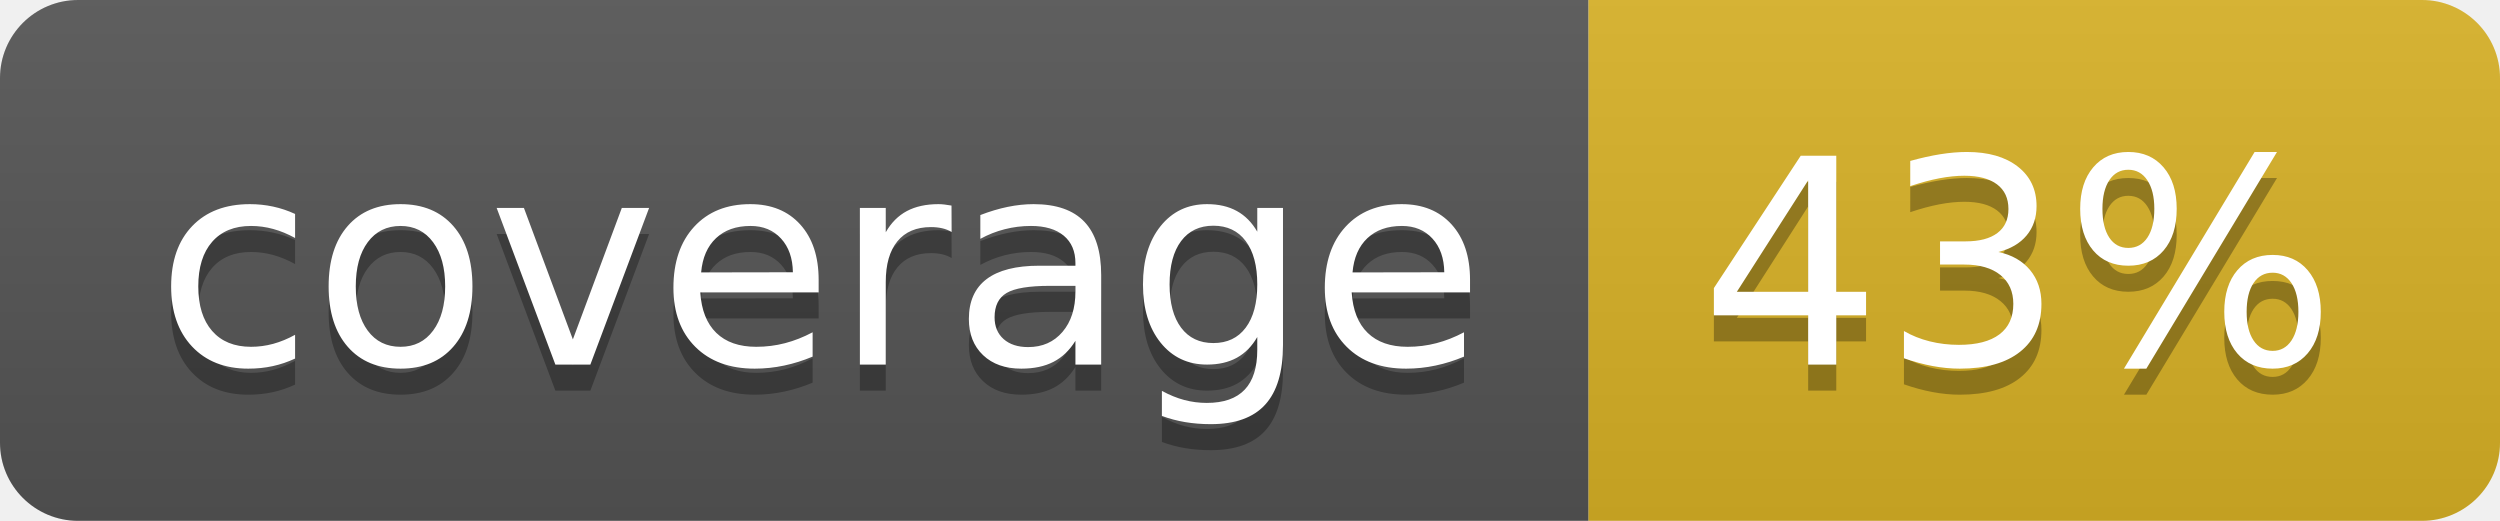
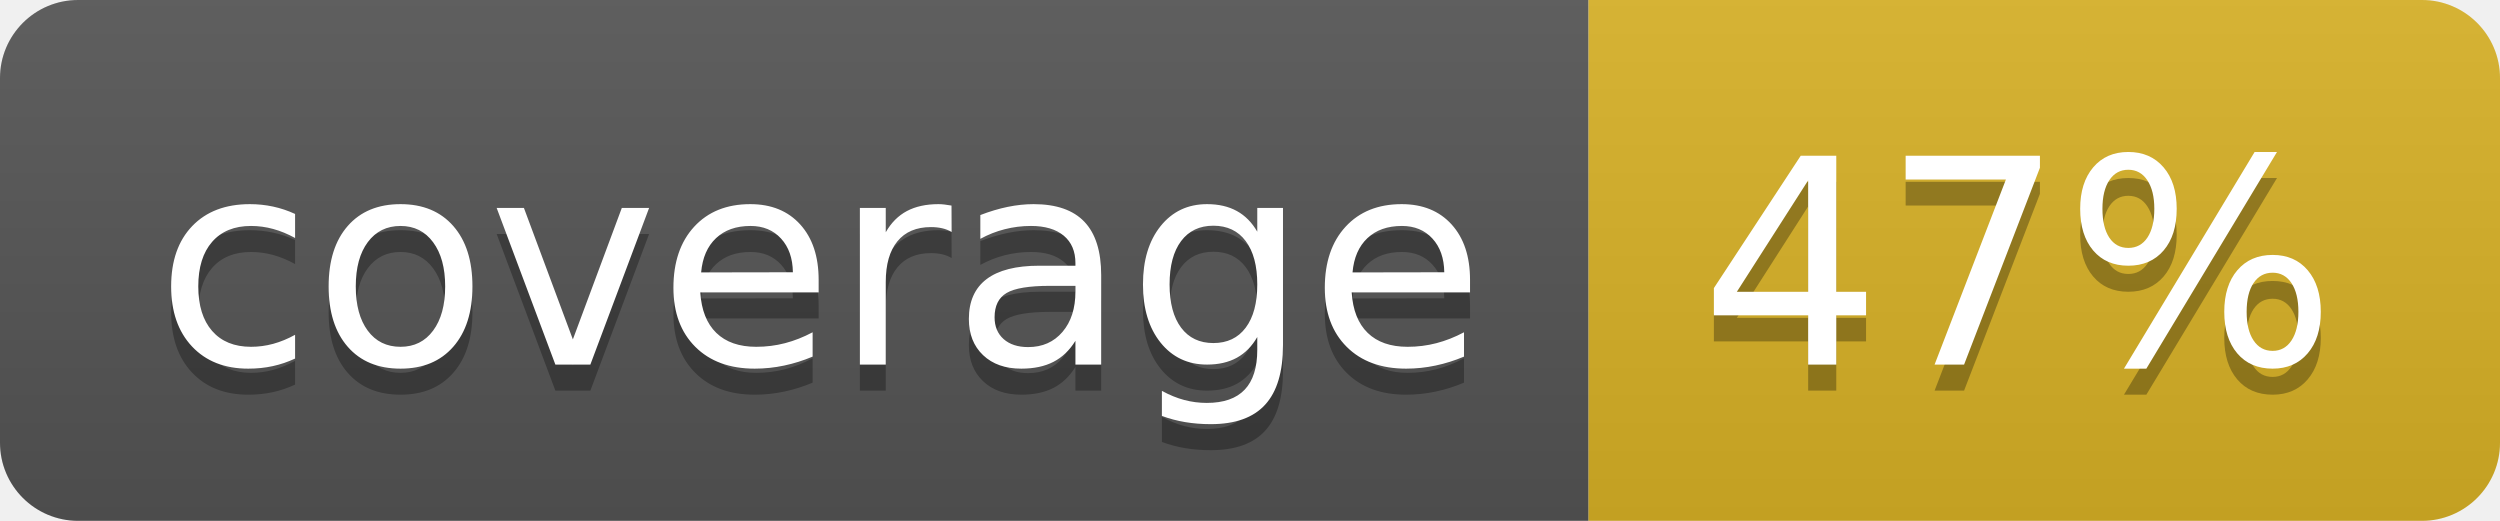
<svg xmlns="http://www.w3.org/2000/svg" width="96" height="20">
  <linearGradient id="b" x2="0" y2="100%">
    <stop offset="0" stop-color="#bbb" stop-opacity=".1" />
    <stop offset="1" stop-opacity=".1" />
  </linearGradient>
  <clipPath id="a">
    <rect width="96" height="20" rx="3" fill="#fff" />
  </clipPath>
  <g clip-path="url(#a)">
    <path fill="#555" d="M0 0h61v20H0z" />
    <path fill="#D9B226" d="M61 0h35v20H61z" />
    <path fill="url(#b)" d="M0 0h96v20H0z" />
  </g>
  <g fill="#fff" text-anchor="middle" font-family="DejaVu Sans,Verdana,Geneva,sans-serif" font-size="110">
    <text x="315" y="150" fill="#010101" fill-opacity=".3" transform="scale(.1)" textLength="510">coverage</text>
    <text x="315" y="140" transform="scale(.1)" textLength="510">coverage</text>
-     <text x="775" y="150" fill="#010101" fill-opacity=".3" transform="scale(.1)" textLength="250">43%</text>
-     <text x="775" y="140" transform="scale(.1)" textLength="250">43%</text>
+     <text x="775" y="150" fill="#010101" fill-opacity=".3" transform="scale(.1)" textLength="250">47%</text>
+     <text x="775" y="140" transform="scale(.1)" textLength="250">47%</text>
  </g>
</svg>
